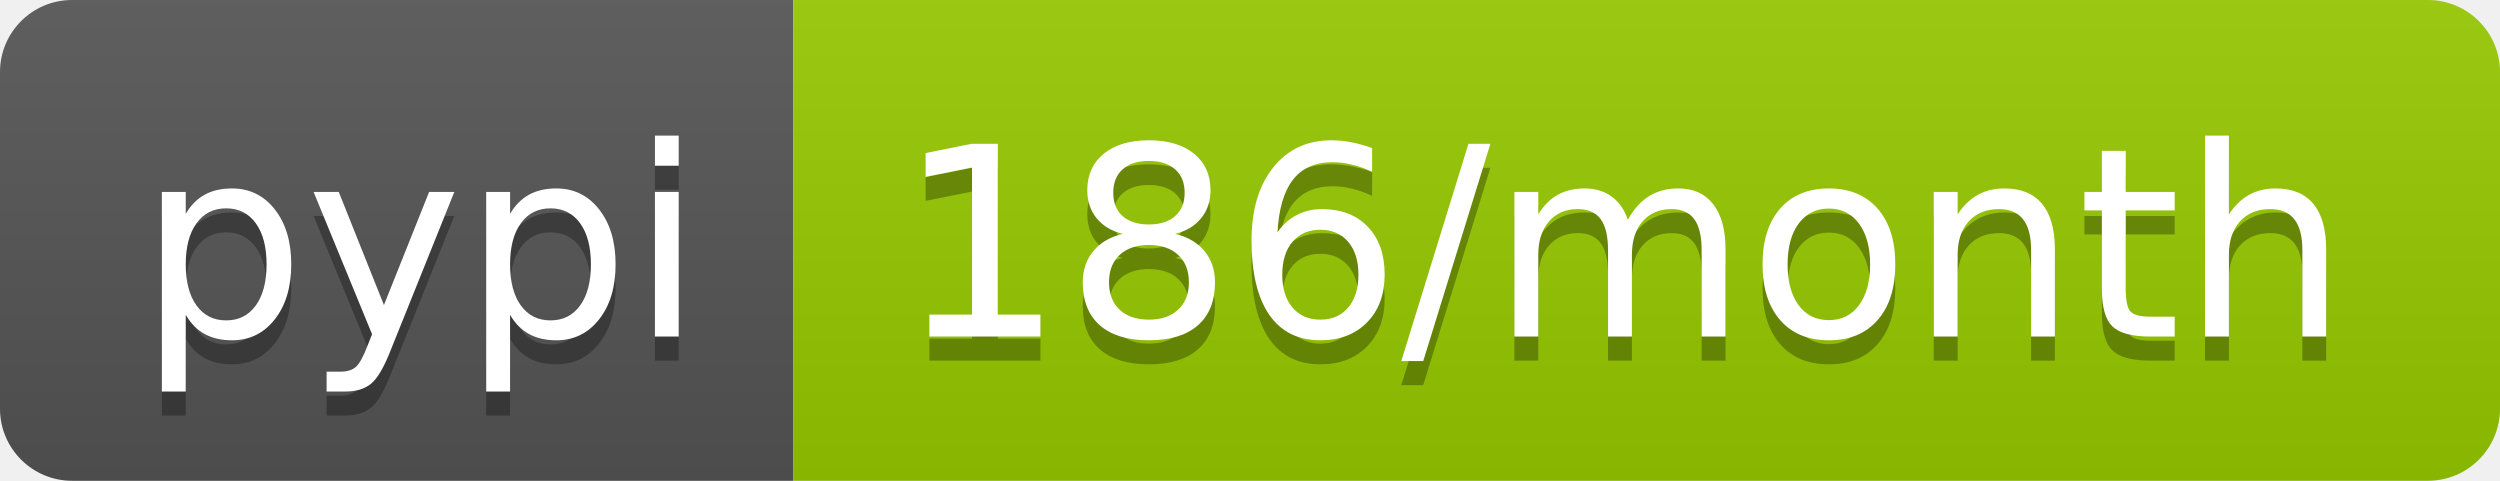
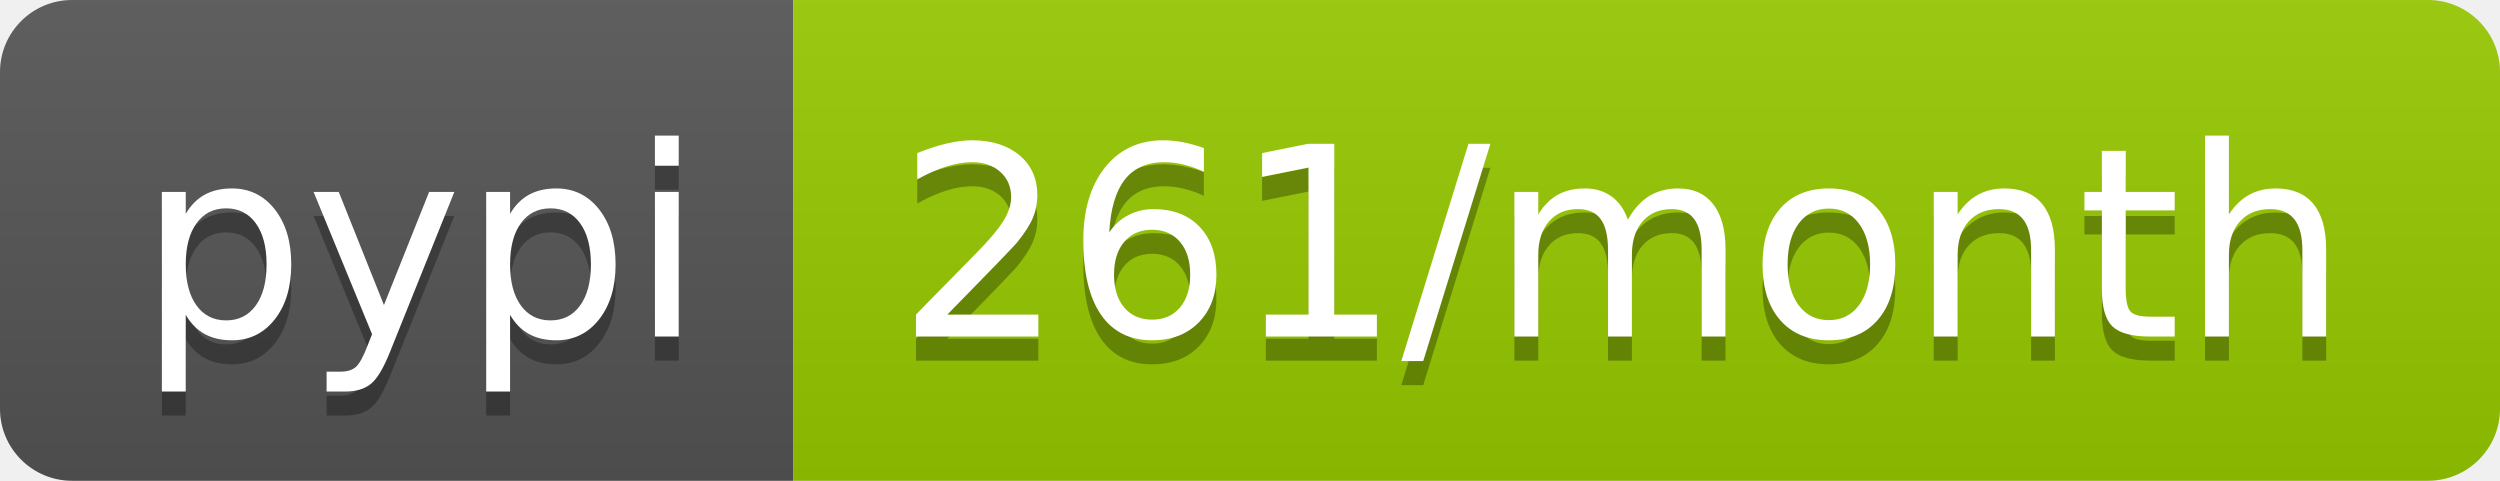
<svg xmlns="http://www.w3.org/2000/svg" width="104" height="20">
  <linearGradient id="b" x2="0" y2="100%">
    <stop offset="0" stop-color="#bbb" stop-opacity=".1" />
    <stop offset="1" stop-opacity=".1" />
  </linearGradient>
  <clipPath id="a">
    <rect width="104" height="20" rx="3" fill="#fff" />
  </clipPath>
  <g clip-path="url(#a)">
    <path fill="#555" d="M0 0h33v20H0z" />
    <path fill="#97ca00" d="M33 0h71v20H33z" />
    <path fill="url(#b)" d="M0 0h104v20H0z" />
  </g>
  <g fill="#fff" text-anchor="middle" font-family="DejaVu Sans,Verdana,Geneva,sans-serif" font-size="110">
    <text x="175" y="150" fill="#010101" fill-opacity=".3" transform="scale(.1)" textLength="230">pypi</text>
    <text x="175" y="140" transform="scale(.1)" textLength="230">pypi</text>
-     <text x="675" y="150" fill="#010101" fill-opacity=".3" transform="scale(.1)" textLength="610">186/month</text>
-     <text x="675" y="140" transform="scale(.1)" textLength="610">186/month</text>
+     <text x="675" y="150" fill="#010101" fill-opacity=".3" transform="scale(.1)" textLength="610">261/month</text>
+     <text x="675" y="140" transform="scale(.1)" textLength="610">261/month</text>
  </g>
</svg>
